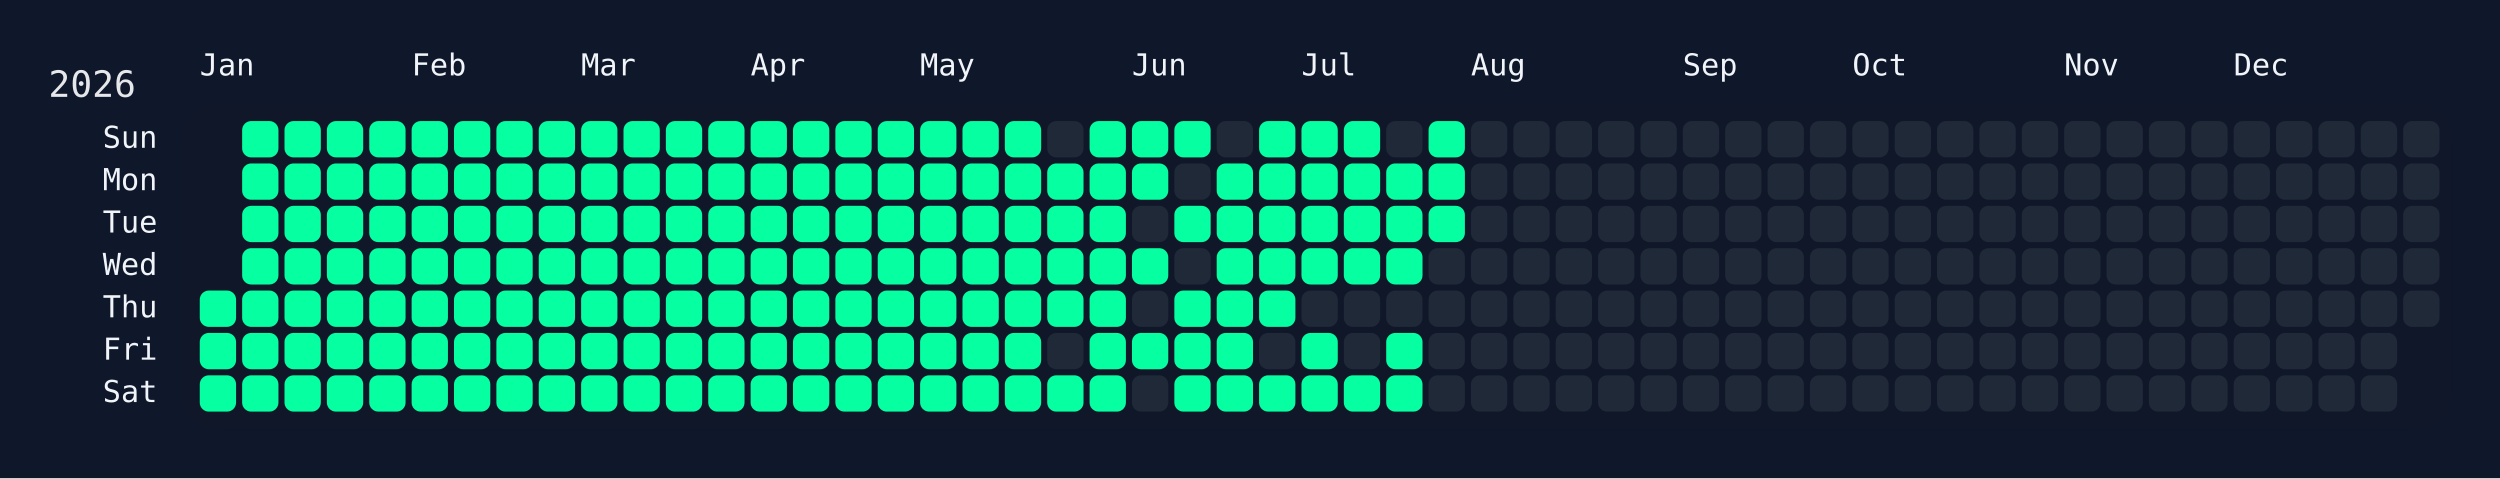
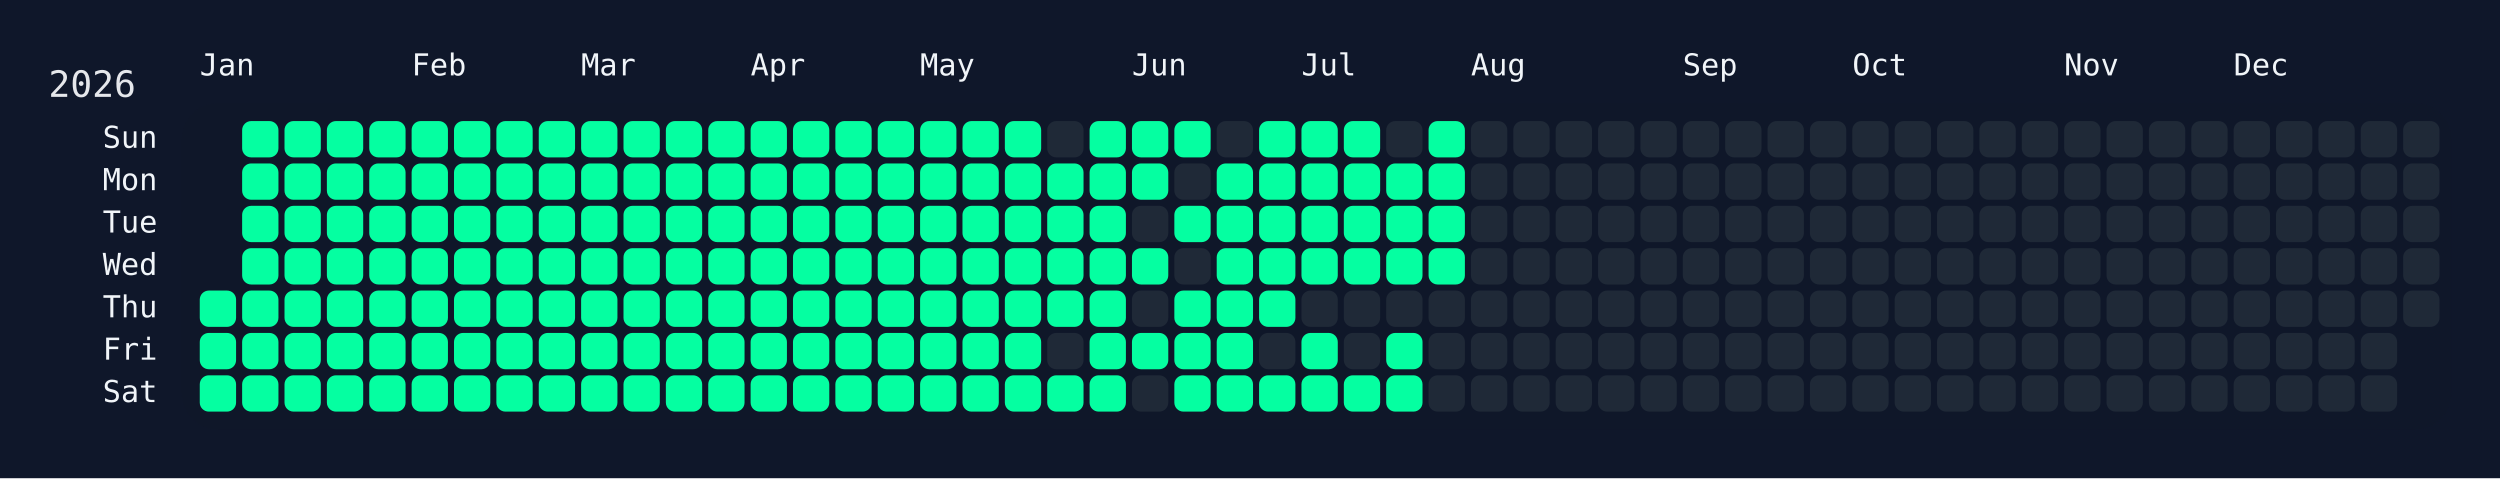
<svg xmlns="http://www.w3.org/2000/svg" width="826" height="158" viewBox="0 0 826 158">
  <rect width="826" height="158" fill="#0f172a" />
  <rect x="60" y="34" width="750" height="108" rx="12" ry="12" fill="rgba(15, 23, 42, 0.8)" />
  <text x="16" y="32" font-size="12" fill="#e5e7eb" font-family="JetBrains Mono, ui-monospace, SFMono-Regular, Menlo, Monaco, Consolas, monospace">2026</text>
  <text x="66" y="18" font-size="10" fill="#f1f5f9" font-family="JetBrains Mono, ui-monospace, SFMono-Regular, Menlo, Monaco, Consolas, monospace" dominant-baseline="hanging">Jan</text>
  <text x="136" y="18" font-size="10" fill="#f1f5f9" font-family="JetBrains Mono, ui-monospace, SFMono-Regular, Menlo, Monaco, Consolas, monospace" dominant-baseline="hanging">Feb</text>
  <text x="192" y="18" font-size="10" fill="#f1f5f9" font-family="JetBrains Mono, ui-monospace, SFMono-Regular, Menlo, Monaco, Consolas, monospace" dominant-baseline="hanging">Mar</text>
  <text x="248" y="18" font-size="10" fill="#f1f5f9" font-family="JetBrains Mono, ui-monospace, SFMono-Regular, Menlo, Monaco, Consolas, monospace" dominant-baseline="hanging">Apr</text>
  <text x="304" y="18" font-size="10" fill="#f1f5f9" font-family="JetBrains Mono, ui-monospace, SFMono-Regular, Menlo, Monaco, Consolas, monospace" dominant-baseline="hanging">May</text>
  <text x="374" y="18" font-size="10" fill="#f1f5f9" font-family="JetBrains Mono, ui-monospace, SFMono-Regular, Menlo, Monaco, Consolas, monospace" dominant-baseline="hanging">Jun</text>
  <text x="430" y="18" font-size="10" fill="#f1f5f9" font-family="JetBrains Mono, ui-monospace, SFMono-Regular, Menlo, Monaco, Consolas, monospace" dominant-baseline="hanging">Jul</text>
  <text x="486" y="18" font-size="10" fill="#f1f5f9" font-family="JetBrains Mono, ui-monospace, SFMono-Regular, Menlo, Monaco, Consolas, monospace" dominant-baseline="hanging">Aug</text>
  <text x="556" y="18" font-size="10" fill="#f1f5f9" font-family="JetBrains Mono, ui-monospace, SFMono-Regular, Menlo, Monaco, Consolas, monospace" dominant-baseline="hanging">Sep</text>
  <text x="612" y="18" font-size="10" fill="#f1f5f9" font-family="JetBrains Mono, ui-monospace, SFMono-Regular, Menlo, Monaco, Consolas, monospace" dominant-baseline="hanging">Oct</text>
  <text x="682" y="18" font-size="10" fill="#f1f5f9" font-family="JetBrains Mono, ui-monospace, SFMono-Regular, Menlo, Monaco, Consolas, monospace" dominant-baseline="hanging">Nov</text>
  <text x="738" y="18" font-size="10" fill="#f1f5f9" font-family="JetBrains Mono, ui-monospace, SFMono-Regular, Menlo, Monaco, Consolas, monospace" dominant-baseline="hanging">Dec</text>
  <text x="52" y="46.0" font-size="10" fill="#f1f5f9" font-family="JetBrains Mono, ui-monospace, SFMono-Regular, Menlo, Monaco, Consolas, monospace" text-anchor="end" dominant-baseline="middle">Sun</text>
  <text x="52" y="60.0" font-size="10" fill="#f1f5f9" font-family="JetBrains Mono, ui-monospace, SFMono-Regular, Menlo, Monaco, Consolas, monospace" text-anchor="end" dominant-baseline="middle">Mon</text>
  <text x="52" y="74.0" font-size="10" fill="#f1f5f9" font-family="JetBrains Mono, ui-monospace, SFMono-Regular, Menlo, Monaco, Consolas, monospace" text-anchor="end" dominant-baseline="middle">Tue</text>
  <text x="52" y="88.0" font-size="10" fill="#f1f5f9" font-family="JetBrains Mono, ui-monospace, SFMono-Regular, Menlo, Monaco, Consolas, monospace" text-anchor="end" dominant-baseline="middle">Wed</text>
  <text x="52" y="102.0" font-size="10" fill="#f1f5f9" font-family="JetBrains Mono, ui-monospace, SFMono-Regular, Menlo, Monaco, Consolas, monospace" text-anchor="end" dominant-baseline="middle">Thu</text>
  <text x="52" y="116.0" font-size="10" fill="#f1f5f9" font-family="JetBrains Mono, ui-monospace, SFMono-Regular, Menlo, Monaco, Consolas, monospace" text-anchor="end" dominant-baseline="middle">Fri</text>
  <text x="52" y="130.0" font-size="10" fill="#f1f5f9" font-family="JetBrains Mono, ui-monospace, SFMono-Regular, Menlo, Monaco, Consolas, monospace" text-anchor="end" dominant-baseline="middle">Sat</text>
  <g transform="translate(66,40)">
    <rect x="0" y="56" width="12" height="12" rx="3" ry="3" fill="#05ffa1" data-date="2026-01-01" />
    <rect x="0" y="70" width="12" height="12" rx="3" ry="3" fill="#05ffa1" data-date="2026-01-02" />
    <rect x="0" y="84" width="12" height="12" rx="3" ry="3" fill="#05ffa1" data-date="2026-01-03" />
    <rect x="14" y="0" width="12" height="12" rx="3" ry="3" fill="#05ffa1" data-date="2026-01-04" />
    <rect x="14" y="14" width="12" height="12" rx="3" ry="3" fill="#05ffa1" data-date="2026-01-05" />
    <rect x="14" y="28" width="12" height="12" rx="3" ry="3" fill="#05ffa1" data-date="2026-01-06" />
    <rect x="14" y="42" width="12" height="12" rx="3" ry="3" fill="#05ffa1" data-date="2026-01-07" />
    <rect x="14" y="56" width="12" height="12" rx="3" ry="3" fill="#05ffa1" data-date="2026-01-08" />
    <rect x="14" y="70" width="12" height="12" rx="3" ry="3" fill="#05ffa1" data-date="2026-01-09" />
    <rect x="14" y="84" width="12" height="12" rx="3" ry="3" fill="#05ffa1" data-date="2026-01-10" />
    <rect x="28" y="0" width="12" height="12" rx="3" ry="3" fill="#05ffa1" data-date="2026-01-11" />
    <rect x="28" y="14" width="12" height="12" rx="3" ry="3" fill="#05ffa1" data-date="2026-01-12" />
    <rect x="28" y="28" width="12" height="12" rx="3" ry="3" fill="#05ffa1" data-date="2026-01-13" />
    <rect x="28" y="42" width="12" height="12" rx="3" ry="3" fill="#05ffa1" data-date="2026-01-14" />
    <rect x="28" y="56" width="12" height="12" rx="3" ry="3" fill="#05ffa1" data-date="2026-01-15" />
    <rect x="28" y="70" width="12" height="12" rx="3" ry="3" fill="#05ffa1" data-date="2026-01-16" />
    <rect x="28" y="84" width="12" height="12" rx="3" ry="3" fill="#05ffa1" data-date="2026-01-17" />
    <rect x="42" y="0" width="12" height="12" rx="3" ry="3" fill="#05ffa1" data-date="2026-01-18" />
    <rect x="42" y="14" width="12" height="12" rx="3" ry="3" fill="#05ffa1" data-date="2026-01-19" />
    <rect x="42" y="28" width="12" height="12" rx="3" ry="3" fill="#05ffa1" data-date="2026-01-20" />
    <rect x="42" y="42" width="12" height="12" rx="3" ry="3" fill="#05ffa1" data-date="2026-01-21" />
    <rect x="42" y="56" width="12" height="12" rx="3" ry="3" fill="#05ffa1" data-date="2026-01-22" />
    <rect x="42" y="70" width="12" height="12" rx="3" ry="3" fill="#05ffa1" data-date="2026-01-23" />
    <rect x="42" y="84" width="12" height="12" rx="3" ry="3" fill="#05ffa1" data-date="2026-01-24" />
    <rect x="56" y="0" width="12" height="12" rx="3" ry="3" fill="#05ffa1" data-date="2026-01-25" />
    <rect x="56" y="14" width="12" height="12" rx="3" ry="3" fill="#05ffa1" data-date="2026-01-26" />
    <rect x="56" y="28" width="12" height="12" rx="3" ry="3" fill="#05ffa1" data-date="2026-01-27" />
    <rect x="56" y="42" width="12" height="12" rx="3" ry="3" fill="#05ffa1" data-date="2026-01-28" />
    <rect x="56" y="56" width="12" height="12" rx="3" ry="3" fill="#05ffa1" data-date="2026-01-29" />
    <rect x="56" y="70" width="12" height="12" rx="3" ry="3" fill="#05ffa1" data-date="2026-01-30" />
    <rect x="56" y="84" width="12" height="12" rx="3" ry="3" fill="#05ffa1" data-date="2026-01-31" />
    <rect x="70" y="0" width="12" height="12" rx="3" ry="3" fill="#05ffa1" data-date="2026-02-01" />
    <rect x="70" y="14" width="12" height="12" rx="3" ry="3" fill="#05ffa1" data-date="2026-02-02" />
    <rect x="70" y="28" width="12" height="12" rx="3" ry="3" fill="#05ffa1" data-date="2026-02-03" />
    <rect x="70" y="42" width="12" height="12" rx="3" ry="3" fill="#05ffa1" data-date="2026-02-04" />
    <rect x="70" y="56" width="12" height="12" rx="3" ry="3" fill="#05ffa1" data-date="2026-02-05" />
    <rect x="70" y="70" width="12" height="12" rx="3" ry="3" fill="#05ffa1" data-date="2026-02-06" />
    <rect x="70" y="84" width="12" height="12" rx="3" ry="3" fill="#05ffa1" data-date="2026-02-07" />
    <rect x="84" y="0" width="12" height="12" rx="3" ry="3" fill="#05ffa1" data-date="2026-02-08" />
    <rect x="84" y="14" width="12" height="12" rx="3" ry="3" fill="#05ffa1" data-date="2026-02-09" />
    <rect x="84" y="28" width="12" height="12" rx="3" ry="3" fill="#05ffa1" data-date="2026-02-10" />
    <rect x="84" y="42" width="12" height="12" rx="3" ry="3" fill="#05ffa1" data-date="2026-02-11" />
    <rect x="84" y="56" width="12" height="12" rx="3" ry="3" fill="#05ffa1" data-date="2026-02-12" />
    <rect x="84" y="70" width="12" height="12" rx="3" ry="3" fill="#05ffa1" data-date="2026-02-13" />
    <rect x="84" y="84" width="12" height="12" rx="3" ry="3" fill="#05ffa1" data-date="2026-02-14" />
    <rect x="98" y="0" width="12" height="12" rx="3" ry="3" fill="#05ffa1" data-date="2026-02-15" />
    <rect x="98" y="14" width="12" height="12" rx="3" ry="3" fill="#05ffa1" data-date="2026-02-16" />
    <rect x="98" y="28" width="12" height="12" rx="3" ry="3" fill="#05ffa1" data-date="2026-02-17" />
    <rect x="98" y="42" width="12" height="12" rx="3" ry="3" fill="#05ffa1" data-date="2026-02-18" />
    <rect x="98" y="56" width="12" height="12" rx="3" ry="3" fill="#05ffa1" data-date="2026-02-19" />
    <rect x="98" y="70" width="12" height="12" rx="3" ry="3" fill="#05ffa1" data-date="2026-02-20" />
    <rect x="98" y="84" width="12" height="12" rx="3" ry="3" fill="#05ffa1" data-date="2026-02-21" />
    <rect x="112" y="0" width="12" height="12" rx="3" ry="3" fill="#05ffa1" data-date="2026-02-22" />
    <rect x="112" y="14" width="12" height="12" rx="3" ry="3" fill="#05ffa1" data-date="2026-02-23" />
    <rect x="112" y="28" width="12" height="12" rx="3" ry="3" fill="#05ffa1" data-date="2026-02-24" />
    <rect x="112" y="42" width="12" height="12" rx="3" ry="3" fill="#05ffa1" data-date="2026-02-25" />
    <rect x="112" y="56" width="12" height="12" rx="3" ry="3" fill="#05ffa1" data-date="2026-02-26" />
    <rect x="112" y="70" width="12" height="12" rx="3" ry="3" fill="#05ffa1" data-date="2026-02-27" />
    <rect x="112" y="84" width="12" height="12" rx="3" ry="3" fill="#05ffa1" data-date="2026-02-28" />
    <rect x="126" y="0" width="12" height="12" rx="3" ry="3" fill="#05ffa1" data-date="2026-03-01" />
    <rect x="126" y="14" width="12" height="12" rx="3" ry="3" fill="#05ffa1" data-date="2026-03-02" />
    <rect x="126" y="28" width="12" height="12" rx="3" ry="3" fill="#05ffa1" data-date="2026-03-03" />
    <rect x="126" y="42" width="12" height="12" rx="3" ry="3" fill="#05ffa1" data-date="2026-03-04" />
    <rect x="126" y="56" width="12" height="12" rx="3" ry="3" fill="#05ffa1" data-date="2026-03-05" />
    <rect x="126" y="70" width="12" height="12" rx="3" ry="3" fill="#05ffa1" data-date="2026-03-06" />
    <rect x="126" y="84" width="12" height="12" rx="3" ry="3" fill="#05ffa1" data-date="2026-03-07" />
    <rect x="140" y="0" width="12" height="12" rx="3" ry="3" fill="#05ffa1" data-date="2026-03-08" />
    <rect x="140" y="14" width="12" height="12" rx="3" ry="3" fill="#05ffa1" data-date="2026-03-09" />
    <rect x="140" y="28" width="12" height="12" rx="3" ry="3" fill="#05ffa1" data-date="2026-03-10" />
    <rect x="140" y="42" width="12" height="12" rx="3" ry="3" fill="#05ffa1" data-date="2026-03-11" />
    <rect x="140" y="56" width="12" height="12" rx="3" ry="3" fill="#05ffa1" data-date="2026-03-12" />
    <rect x="140" y="70" width="12" height="12" rx="3" ry="3" fill="#05ffa1" data-date="2026-03-13" />
    <rect x="140" y="84" width="12" height="12" rx="3" ry="3" fill="#05ffa1" data-date="2026-03-14" />
    <rect x="154" y="0" width="12" height="12" rx="3" ry="3" fill="#05ffa1" data-date="2026-03-15" />
    <rect x="154" y="14" width="12" height="12" rx="3" ry="3" fill="#05ffa1" data-date="2026-03-16" />
    <rect x="154" y="28" width="12" height="12" rx="3" ry="3" fill="#05ffa1" data-date="2026-03-17" />
    <rect x="154" y="42" width="12" height="12" rx="3" ry="3" fill="#05ffa1" data-date="2026-03-18" />
    <rect x="154" y="56" width="12" height="12" rx="3" ry="3" fill="#05ffa1" data-date="2026-03-19" />
    <rect x="154" y="70" width="12" height="12" rx="3" ry="3" fill="#05ffa1" data-date="2026-03-20" />
    <rect x="154" y="84" width="12" height="12" rx="3" ry="3" fill="#05ffa1" data-date="2026-03-21" />
    <rect x="168" y="0" width="12" height="12" rx="3" ry="3" fill="#05ffa1" data-date="2026-03-22" />
    <rect x="168" y="14" width="12" height="12" rx="3" ry="3" fill="#05ffa1" data-date="2026-03-23" />
    <rect x="168" y="28" width="12" height="12" rx="3" ry="3" fill="#05ffa1" data-date="2026-03-24" />
    <rect x="168" y="42" width="12" height="12" rx="3" ry="3" fill="#05ffa1" data-date="2026-03-25" />
    <rect x="168" y="56" width="12" height="12" rx="3" ry="3" fill="#05ffa1" data-date="2026-03-26" />
    <rect x="168" y="70" width="12" height="12" rx="3" ry="3" fill="#05ffa1" data-date="2026-03-27" />
    <rect x="168" y="84" width="12" height="12" rx="3" ry="3" fill="#05ffa1" data-date="2026-03-28" />
    <rect x="182" y="0" width="12" height="12" rx="3" ry="3" fill="#05ffa1" data-date="2026-03-29" />
    <rect x="182" y="14" width="12" height="12" rx="3" ry="3" fill="#05ffa1" data-date="2026-03-30" />
    <rect x="182" y="28" width="12" height="12" rx="3" ry="3" fill="#05ffa1" data-date="2026-03-31" />
    <rect x="182" y="42" width="12" height="12" rx="3" ry="3" fill="#05ffa1" data-date="2026-04-01" />
    <rect x="182" y="56" width="12" height="12" rx="3" ry="3" fill="#05ffa1" data-date="2026-04-02" />
    <rect x="182" y="70" width="12" height="12" rx="3" ry="3" fill="#05ffa1" data-date="2026-04-03" />
    <rect x="182" y="84" width="12" height="12" rx="3" ry="3" fill="#05ffa1" data-date="2026-04-04" />
    <rect x="196" y="0" width="12" height="12" rx="3" ry="3" fill="#05ffa1" data-date="2026-04-05" />
    <rect x="196" y="14" width="12" height="12" rx="3" ry="3" fill="#05ffa1" data-date="2026-04-06" />
    <rect x="196" y="28" width="12" height="12" rx="3" ry="3" fill="#05ffa1" data-date="2026-04-07" />
    <rect x="196" y="42" width="12" height="12" rx="3" ry="3" fill="#05ffa1" data-date="2026-04-08" />
    <rect x="196" y="56" width="12" height="12" rx="3" ry="3" fill="#05ffa1" data-date="2026-04-09" />
    <rect x="196" y="70" width="12" height="12" rx="3" ry="3" fill="#05ffa1" data-date="2026-04-10" />
    <rect x="196" y="84" width="12" height="12" rx="3" ry="3" fill="#05ffa1" data-date="2026-04-11" />
    <rect x="210" y="0" width="12" height="12" rx="3" ry="3" fill="#05ffa1" data-date="2026-04-12" />
    <rect x="210" y="14" width="12" height="12" rx="3" ry="3" fill="#05ffa1" data-date="2026-04-13" />
    <rect x="210" y="28" width="12" height="12" rx="3" ry="3" fill="#05ffa1" data-date="2026-04-14" />
    <rect x="210" y="42" width="12" height="12" rx="3" ry="3" fill="#05ffa1" data-date="2026-04-15" />
    <rect x="210" y="56" width="12" height="12" rx="3" ry="3" fill="#05ffa1" data-date="2026-04-16" />
    <rect x="210" y="70" width="12" height="12" rx="3" ry="3" fill="#05ffa1" data-date="2026-04-17" />
    <rect x="210" y="84" width="12" height="12" rx="3" ry="3" fill="#05ffa1" data-date="2026-04-18" />
    <rect x="224" y="0" width="12" height="12" rx="3" ry="3" fill="#05ffa1" data-date="2026-04-19" />
    <rect x="224" y="14" width="12" height="12" rx="3" ry="3" fill="#05ffa1" data-date="2026-04-20" />
    <rect x="224" y="28" width="12" height="12" rx="3" ry="3" fill="#05ffa1" data-date="2026-04-21" />
    <rect x="224" y="42" width="12" height="12" rx="3" ry="3" fill="#05ffa1" data-date="2026-04-22" />
    <rect x="224" y="56" width="12" height="12" rx="3" ry="3" fill="#05ffa1" data-date="2026-04-23" />
    <rect x="224" y="70" width="12" height="12" rx="3" ry="3" fill="#05ffa1" data-date="2026-04-24" />
    <rect x="224" y="84" width="12" height="12" rx="3" ry="3" fill="#05ffa1" data-date="2026-04-25" />
    <rect x="238" y="0" width="12" height="12" rx="3" ry="3" fill="#05ffa1" data-date="2026-04-26" />
    <rect x="238" y="14" width="12" height="12" rx="3" ry="3" fill="#05ffa1" data-date="2026-04-27" />
    <rect x="238" y="28" width="12" height="12" rx="3" ry="3" fill="#05ffa1" data-date="2026-04-28" />
    <rect x="238" y="42" width="12" height="12" rx="3" ry="3" fill="#05ffa1" data-date="2026-04-29" />
    <rect x="238" y="56" width="12" height="12" rx="3" ry="3" fill="#05ffa1" data-date="2026-04-30" />
    <rect x="238" y="70" width="12" height="12" rx="3" ry="3" fill="#05ffa1" data-date="2026-05-01" />
    <rect x="238" y="84" width="12" height="12" rx="3" ry="3" fill="#05ffa1" data-date="2026-05-02" />
    <rect x="252" y="0" width="12" height="12" rx="3" ry="3" fill="#05ffa1" data-date="2026-05-03" />
    <rect x="252" y="14" width="12" height="12" rx="3" ry="3" fill="#05ffa1" data-date="2026-05-04" />
    <rect x="252" y="28" width="12" height="12" rx="3" ry="3" fill="#05ffa1" data-date="2026-05-05" />
    <rect x="252" y="42" width="12" height="12" rx="3" ry="3" fill="#05ffa1" data-date="2026-05-06" />
    <rect x="252" y="56" width="12" height="12" rx="3" ry="3" fill="#05ffa1" data-date="2026-05-07" />
    <rect x="252" y="70" width="12" height="12" rx="3" ry="3" fill="#05ffa1" data-date="2026-05-08" />
    <rect x="252" y="84" width="12" height="12" rx="3" ry="3" fill="#05ffa1" data-date="2026-05-09" />
    <rect x="266" y="0" width="12" height="12" rx="3" ry="3" fill="#05ffa1" data-date="2026-05-10" />
    <rect x="266" y="14" width="12" height="12" rx="3" ry="3" fill="#05ffa1" data-date="2026-05-11" />
    <rect x="266" y="28" width="12" height="12" rx="3" ry="3" fill="#05ffa1" data-date="2026-05-12" />
    <rect x="266" y="42" width="12" height="12" rx="3" ry="3" fill="#05ffa1" data-date="2026-05-13" />
    <rect x="266" y="56" width="12" height="12" rx="3" ry="3" fill="#05ffa1" data-date="2026-05-14" />
    <rect x="266" y="70" width="12" height="12" rx="3" ry="3" fill="#05ffa1" data-date="2026-05-15" />
    <rect x="266" y="84" width="12" height="12" rx="3" ry="3" fill="#05ffa1" data-date="2026-05-16" />
    <rect x="280" y="0" width="12" height="12" rx="3" ry="3" fill="#1f2937" data-date="2026-05-17" />
    <rect x="280" y="14" width="12" height="12" rx="3" ry="3" fill="#05ffa1" data-date="2026-05-18" />
    <rect x="280" y="28" width="12" height="12" rx="3" ry="3" fill="#05ffa1" data-date="2026-05-19" />
    <rect x="280" y="42" width="12" height="12" rx="3" ry="3" fill="#05ffa1" data-date="2026-05-20" />
    <rect x="280" y="56" width="12" height="12" rx="3" ry="3" fill="#05ffa1" data-date="2026-05-21" />
    <rect x="280" y="70" width="12" height="12" rx="3" ry="3" fill="#1f2937" data-date="2026-05-22" />
    <rect x="280" y="84" width="12" height="12" rx="3" ry="3" fill="#05ffa1" data-date="2026-05-23" />
    <rect x="294" y="0" width="12" height="12" rx="3" ry="3" fill="#05ffa1" data-date="2026-05-24" />
    <rect x="294" y="14" width="12" height="12" rx="3" ry="3" fill="#05ffa1" data-date="2026-05-25" />
    <rect x="294" y="28" width="12" height="12" rx="3" ry="3" fill="#05ffa1" data-date="2026-05-26" />
    <rect x="294" y="42" width="12" height="12" rx="3" ry="3" fill="#05ffa1" data-date="2026-05-27" />
    <rect x="294" y="56" width="12" height="12" rx="3" ry="3" fill="#05ffa1" data-date="2026-05-28" />
    <rect x="294" y="70" width="12" height="12" rx="3" ry="3" fill="#05ffa1" data-date="2026-05-29" />
    <rect x="294" y="84" width="12" height="12" rx="3" ry="3" fill="#05ffa1" data-date="2026-05-30" />
    <rect x="308" y="0" width="12" height="12" rx="3" ry="3" fill="#05ffa1" data-date="2026-05-31" />
    <rect x="308" y="14" width="12" height="12" rx="3" ry="3" fill="#05ffa1" data-date="2026-06-01" />
    <rect x="308" y="28" width="12" height="12" rx="3" ry="3" fill="#1f2937" data-date="2026-06-02" />
    <rect x="308" y="42" width="12" height="12" rx="3" ry="3" fill="#05ffa1" data-date="2026-06-03" />
    <rect x="308" y="56" width="12" height="12" rx="3" ry="3" fill="#1f2937" data-date="2026-06-04" />
    <rect x="308" y="70" width="12" height="12" rx="3" ry="3" fill="#05ffa1" data-date="2026-06-05" />
    <rect x="308" y="84" width="12" height="12" rx="3" ry="3" fill="#1f2937" data-date="2026-06-06" />
    <rect x="322" y="0" width="12" height="12" rx="3" ry="3" fill="#05ffa1" data-date="2026-06-07" />
    <rect x="322" y="14" width="12" height="12" rx="3" ry="3" fill="#1f2937" data-date="2026-06-08" />
    <rect x="322" y="28" width="12" height="12" rx="3" ry="3" fill="#05ffa1" data-date="2026-06-09" />
    <rect x="322" y="42" width="12" height="12" rx="3" ry="3" fill="#1f2937" data-date="2026-06-10" />
    <rect x="322" y="56" width="12" height="12" rx="3" ry="3" fill="#05ffa1" data-date="2026-06-11" />
    <rect x="322" y="70" width="12" height="12" rx="3" ry="3" fill="#05ffa1" data-date="2026-06-12" />
    <rect x="322" y="84" width="12" height="12" rx="3" ry="3" fill="#05ffa1" data-date="2026-06-13" />
    <rect x="336" y="0" width="12" height="12" rx="3" ry="3" fill="#1f2937" data-date="2026-06-14" />
    <rect x="336" y="14" width="12" height="12" rx="3" ry="3" fill="#05ffa1" data-date="2026-06-15" />
    <rect x="336" y="28" width="12" height="12" rx="3" ry="3" fill="#05ffa1" data-date="2026-06-16" />
    <rect x="336" y="42" width="12" height="12" rx="3" ry="3" fill="#05ffa1" data-date="2026-06-17" />
    <rect x="336" y="56" width="12" height="12" rx="3" ry="3" fill="#05ffa1" data-date="2026-06-18" />
    <rect x="336" y="70" width="12" height="12" rx="3" ry="3" fill="#05ffa1" data-date="2026-06-19" />
    <rect x="336" y="84" width="12" height="12" rx="3" ry="3" fill="#05ffa1" data-date="2026-06-20" />
    <rect x="350" y="0" width="12" height="12" rx="3" ry="3" fill="#05ffa1" data-date="2026-06-21" />
    <rect x="350" y="14" width="12" height="12" rx="3" ry="3" fill="#05ffa1" data-date="2026-06-22" />
    <rect x="350" y="28" width="12" height="12" rx="3" ry="3" fill="#05ffa1" data-date="2026-06-23" />
    <rect x="350" y="42" width="12" height="12" rx="3" ry="3" fill="#05ffa1" data-date="2026-06-24" />
    <rect x="350" y="56" width="12" height="12" rx="3" ry="3" fill="#05ffa1" data-date="2026-06-25" />
    <rect x="350" y="70" width="12" height="12" rx="3" ry="3" fill="#1f2937" data-date="2026-06-26" />
    <rect x="350" y="84" width="12" height="12" rx="3" ry="3" fill="#05ffa1" data-date="2026-06-27" />
    <rect x="364" y="0" width="12" height="12" rx="3" ry="3" fill="#05ffa1" data-date="2026-06-28" />
    <rect x="364" y="14" width="12" height="12" rx="3" ry="3" fill="#05ffa1" data-date="2026-06-29" />
    <rect x="364" y="28" width="12" height="12" rx="3" ry="3" fill="#05ffa1" data-date="2026-06-30" />
    <rect x="364" y="42" width="12" height="12" rx="3" ry="3" fill="#05ffa1" data-date="2026-07-01" />
    <rect x="364" y="56" width="12" height="12" rx="3" ry="3" fill="#1f2937" data-date="2026-07-02" />
    <rect x="364" y="70" width="12" height="12" rx="3" ry="3" fill="#05ffa1" data-date="2026-07-03" />
    <rect x="364" y="84" width="12" height="12" rx="3" ry="3" fill="#05ffa1" data-date="2026-07-04" />
    <rect x="378" y="0" width="12" height="12" rx="3" ry="3" fill="#05ffa1" data-date="2026-07-05" />
    <rect x="378" y="14" width="12" height="12" rx="3" ry="3" fill="#05ffa1" data-date="2026-07-06" />
    <rect x="378" y="28" width="12" height="12" rx="3" ry="3" fill="#05ffa1" data-date="2026-07-07" />
    <rect x="378" y="42" width="12" height="12" rx="3" ry="3" fill="#05ffa1" data-date="2026-07-08" />
    <rect x="378" y="56" width="12" height="12" rx="3" ry="3" fill="#1f2937" data-date="2026-07-09" />
    <rect x="378" y="70" width="12" height="12" rx="3" ry="3" fill="#1f2937" data-date="2026-07-10" />
    <rect x="378" y="84" width="12" height="12" rx="3" ry="3" fill="#05ffa1" data-date="2026-07-11" />
    <rect x="392" y="0" width="12" height="12" rx="3" ry="3" fill="#1f2937" data-date="2026-07-12" />
    <rect x="392" y="14" width="12" height="12" rx="3" ry="3" fill="#05ffa1" data-date="2026-07-13" />
    <rect x="392" y="28" width="12" height="12" rx="3" ry="3" fill="#05ffa1" data-date="2026-07-14" />
    <rect x="392" y="42" width="12" height="12" rx="3" ry="3" fill="#05ffa1" data-date="2026-07-15" />
    <rect x="392" y="56" width="12" height="12" rx="3" ry="3" fill="#1f2937" data-date="2026-07-16" />
    <rect x="392" y="70" width="12" height="12" rx="3" ry="3" fill="#05ffa1" data-date="2026-07-17" />
    <rect x="392" y="84" width="12" height="12" rx="3" ry="3" fill="#05ffa1" data-date="2026-07-18" />
    <rect x="406" y="0" width="12" height="12" rx="3" ry="3" fill="#05ffa1" data-date="2026-07-19" />
    <rect x="406" y="14" width="12" height="12" rx="3" ry="3" fill="#05ffa1" data-date="2026-07-20" />
    <rect x="406" y="28" width="12" height="12" rx="3" ry="3" fill="#05ffa1" data-date="2026-07-21" />
-     <rect x="406" y="42" width="12" height="12" rx="3" ry="3" fill="#1f2937" data-date="2026-07-22" />
+     <rect x="406" y="42" width="12" height="12" rx="3" ry="3" fill="#05ffa1" data-date="2026-07-22" />
    <rect x="406" y="56" width="12" height="12" rx="3" ry="3" fill="#1f2937" data-date="2026-07-23" />
    <rect x="406" y="70" width="12" height="12" rx="3" ry="3" fill="#1f2937" data-date="2026-07-24" />
    <rect x="406" y="84" width="12" height="12" rx="3" ry="3" fill="#1f2937" data-date="2026-07-25" />
    <rect x="420" y="0" width="12" height="12" rx="3" ry="3" fill="#1f2937" data-date="2026-07-26" />
    <rect x="420" y="14" width="12" height="12" rx="3" ry="3" fill="#1f2937" data-date="2026-07-27" />
    <rect x="420" y="28" width="12" height="12" rx="3" ry="3" fill="#1f2937" data-date="2026-07-28" />
    <rect x="420" y="42" width="12" height="12" rx="3" ry="3" fill="#1f2937" data-date="2026-07-29" />
    <rect x="420" y="56" width="12" height="12" rx="3" ry="3" fill="#1f2937" data-date="2026-07-30" />
    <rect x="420" y="70" width="12" height="12" rx="3" ry="3" fill="#1f2937" data-date="2026-07-31" />
    <rect x="420" y="84" width="12" height="12" rx="3" ry="3" fill="#1f2937" data-date="2026-08-01" />
    <rect x="434" y="0" width="12" height="12" rx="3" ry="3" fill="#1f2937" data-date="2026-08-02" />
    <rect x="434" y="14" width="12" height="12" rx="3" ry="3" fill="#1f2937" data-date="2026-08-03" />
    <rect x="434" y="28" width="12" height="12" rx="3" ry="3" fill="#1f2937" data-date="2026-08-04" />
    <rect x="434" y="42" width="12" height="12" rx="3" ry="3" fill="#1f2937" data-date="2026-08-05" />
    <rect x="434" y="56" width="12" height="12" rx="3" ry="3" fill="#1f2937" data-date="2026-08-06" />
    <rect x="434" y="70" width="12" height="12" rx="3" ry="3" fill="#1f2937" data-date="2026-08-07" />
    <rect x="434" y="84" width="12" height="12" rx="3" ry="3" fill="#1f2937" data-date="2026-08-08" />
    <rect x="448" y="0" width="12" height="12" rx="3" ry="3" fill="#1f2937" data-date="2026-08-09" />
    <rect x="448" y="14" width="12" height="12" rx="3" ry="3" fill="#1f2937" data-date="2026-08-10" />
    <rect x="448" y="28" width="12" height="12" rx="3" ry="3" fill="#1f2937" data-date="2026-08-11" />
    <rect x="448" y="42" width="12" height="12" rx="3" ry="3" fill="#1f2937" data-date="2026-08-12" />
    <rect x="448" y="56" width="12" height="12" rx="3" ry="3" fill="#1f2937" data-date="2026-08-13" />
    <rect x="448" y="70" width="12" height="12" rx="3" ry="3" fill="#1f2937" data-date="2026-08-14" />
    <rect x="448" y="84" width="12" height="12" rx="3" ry="3" fill="#1f2937" data-date="2026-08-15" />
    <rect x="462" y="0" width="12" height="12" rx="3" ry="3" fill="#1f2937" data-date="2026-08-16" />
    <rect x="462" y="14" width="12" height="12" rx="3" ry="3" fill="#1f2937" data-date="2026-08-17" />
    <rect x="462" y="28" width="12" height="12" rx="3" ry="3" fill="#1f2937" data-date="2026-08-18" />
    <rect x="462" y="42" width="12" height="12" rx="3" ry="3" fill="#1f2937" data-date="2026-08-19" />
    <rect x="462" y="56" width="12" height="12" rx="3" ry="3" fill="#1f2937" data-date="2026-08-20" />
    <rect x="462" y="70" width="12" height="12" rx="3" ry="3" fill="#1f2937" data-date="2026-08-21" />
    <rect x="462" y="84" width="12" height="12" rx="3" ry="3" fill="#1f2937" data-date="2026-08-22" />
    <rect x="476" y="0" width="12" height="12" rx="3" ry="3" fill="#1f2937" data-date="2026-08-23" />
    <rect x="476" y="14" width="12" height="12" rx="3" ry="3" fill="#1f2937" data-date="2026-08-24" />
    <rect x="476" y="28" width="12" height="12" rx="3" ry="3" fill="#1f2937" data-date="2026-08-25" />
    <rect x="476" y="42" width="12" height="12" rx="3" ry="3" fill="#1f2937" data-date="2026-08-26" />
    <rect x="476" y="56" width="12" height="12" rx="3" ry="3" fill="#1f2937" data-date="2026-08-27" />
    <rect x="476" y="70" width="12" height="12" rx="3" ry="3" fill="#1f2937" data-date="2026-08-28" />
    <rect x="476" y="84" width="12" height="12" rx="3" ry="3" fill="#1f2937" data-date="2026-08-29" />
    <rect x="490" y="0" width="12" height="12" rx="3" ry="3" fill="#1f2937" data-date="2026-08-30" />
    <rect x="490" y="14" width="12" height="12" rx="3" ry="3" fill="#1f2937" data-date="2026-08-31" />
    <rect x="490" y="28" width="12" height="12" rx="3" ry="3" fill="#1f2937" data-date="2026-09-01" />
    <rect x="490" y="42" width="12" height="12" rx="3" ry="3" fill="#1f2937" data-date="2026-09-02" />
    <rect x="490" y="56" width="12" height="12" rx="3" ry="3" fill="#1f2937" data-date="2026-09-03" />
    <rect x="490" y="70" width="12" height="12" rx="3" ry="3" fill="#1f2937" data-date="2026-09-04" />
    <rect x="490" y="84" width="12" height="12" rx="3" ry="3" fill="#1f2937" data-date="2026-09-05" />
    <rect x="504" y="0" width="12" height="12" rx="3" ry="3" fill="#1f2937" data-date="2026-09-06" />
    <rect x="504" y="14" width="12" height="12" rx="3" ry="3" fill="#1f2937" data-date="2026-09-07" />
    <rect x="504" y="28" width="12" height="12" rx="3" ry="3" fill="#1f2937" data-date="2026-09-08" />
    <rect x="504" y="42" width="12" height="12" rx="3" ry="3" fill="#1f2937" data-date="2026-09-09" />
    <rect x="504" y="56" width="12" height="12" rx="3" ry="3" fill="#1f2937" data-date="2026-09-10" />
    <rect x="504" y="70" width="12" height="12" rx="3" ry="3" fill="#1f2937" data-date="2026-09-11" />
    <rect x="504" y="84" width="12" height="12" rx="3" ry="3" fill="#1f2937" data-date="2026-09-12" />
    <rect x="518" y="0" width="12" height="12" rx="3" ry="3" fill="#1f2937" data-date="2026-09-13" />
    <rect x="518" y="14" width="12" height="12" rx="3" ry="3" fill="#1f2937" data-date="2026-09-14" />
    <rect x="518" y="28" width="12" height="12" rx="3" ry="3" fill="#1f2937" data-date="2026-09-15" />
    <rect x="518" y="42" width="12" height="12" rx="3" ry="3" fill="#1f2937" data-date="2026-09-16" />
    <rect x="518" y="56" width="12" height="12" rx="3" ry="3" fill="#1f2937" data-date="2026-09-17" />
    <rect x="518" y="70" width="12" height="12" rx="3" ry="3" fill="#1f2937" data-date="2026-09-18" />
    <rect x="518" y="84" width="12" height="12" rx="3" ry="3" fill="#1f2937" data-date="2026-09-19" />
    <rect x="532" y="0" width="12" height="12" rx="3" ry="3" fill="#1f2937" data-date="2026-09-20" />
    <rect x="532" y="14" width="12" height="12" rx="3" ry="3" fill="#1f2937" data-date="2026-09-21" />
    <rect x="532" y="28" width="12" height="12" rx="3" ry="3" fill="#1f2937" data-date="2026-09-22" />
    <rect x="532" y="42" width="12" height="12" rx="3" ry="3" fill="#1f2937" data-date="2026-09-23" />
    <rect x="532" y="56" width="12" height="12" rx="3" ry="3" fill="#1f2937" data-date="2026-09-24" />
    <rect x="532" y="70" width="12" height="12" rx="3" ry="3" fill="#1f2937" data-date="2026-09-25" />
    <rect x="532" y="84" width="12" height="12" rx="3" ry="3" fill="#1f2937" data-date="2026-09-26" />
    <rect x="546" y="0" width="12" height="12" rx="3" ry="3" fill="#1f2937" data-date="2026-09-27" />
    <rect x="546" y="14" width="12" height="12" rx="3" ry="3" fill="#1f2937" data-date="2026-09-28" />
    <rect x="546" y="28" width="12" height="12" rx="3" ry="3" fill="#1f2937" data-date="2026-09-29" />
    <rect x="546" y="42" width="12" height="12" rx="3" ry="3" fill="#1f2937" data-date="2026-09-30" />
    <rect x="546" y="56" width="12" height="12" rx="3" ry="3" fill="#1f2937" data-date="2026-10-01" />
    <rect x="546" y="70" width="12" height="12" rx="3" ry="3" fill="#1f2937" data-date="2026-10-02" />
    <rect x="546" y="84" width="12" height="12" rx="3" ry="3" fill="#1f2937" data-date="2026-10-03" />
    <rect x="560" y="0" width="12" height="12" rx="3" ry="3" fill="#1f2937" data-date="2026-10-04" />
    <rect x="560" y="14" width="12" height="12" rx="3" ry="3" fill="#1f2937" data-date="2026-10-05" />
    <rect x="560" y="28" width="12" height="12" rx="3" ry="3" fill="#1f2937" data-date="2026-10-06" />
    <rect x="560" y="42" width="12" height="12" rx="3" ry="3" fill="#1f2937" data-date="2026-10-07" />
    <rect x="560" y="56" width="12" height="12" rx="3" ry="3" fill="#1f2937" data-date="2026-10-08" />
    <rect x="560" y="70" width="12" height="12" rx="3" ry="3" fill="#1f2937" data-date="2026-10-09" />
    <rect x="560" y="84" width="12" height="12" rx="3" ry="3" fill="#1f2937" data-date="2026-10-10" />
    <rect x="574" y="0" width="12" height="12" rx="3" ry="3" fill="#1f2937" data-date="2026-10-11" />
    <rect x="574" y="14" width="12" height="12" rx="3" ry="3" fill="#1f2937" data-date="2026-10-12" />
    <rect x="574" y="28" width="12" height="12" rx="3" ry="3" fill="#1f2937" data-date="2026-10-13" />
    <rect x="574" y="42" width="12" height="12" rx="3" ry="3" fill="#1f2937" data-date="2026-10-14" />
    <rect x="574" y="56" width="12" height="12" rx="3" ry="3" fill="#1f2937" data-date="2026-10-15" />
    <rect x="574" y="70" width="12" height="12" rx="3" ry="3" fill="#1f2937" data-date="2026-10-16" />
    <rect x="574" y="84" width="12" height="12" rx="3" ry="3" fill="#1f2937" data-date="2026-10-17" />
    <rect x="588" y="0" width="12" height="12" rx="3" ry="3" fill="#1f2937" data-date="2026-10-18" />
    <rect x="588" y="14" width="12" height="12" rx="3" ry="3" fill="#1f2937" data-date="2026-10-19" />
    <rect x="588" y="28" width="12" height="12" rx="3" ry="3" fill="#1f2937" data-date="2026-10-20" />
    <rect x="588" y="42" width="12" height="12" rx="3" ry="3" fill="#1f2937" data-date="2026-10-21" />
    <rect x="588" y="56" width="12" height="12" rx="3" ry="3" fill="#1f2937" data-date="2026-10-22" />
    <rect x="588" y="70" width="12" height="12" rx="3" ry="3" fill="#1f2937" data-date="2026-10-23" />
    <rect x="588" y="84" width="12" height="12" rx="3" ry="3" fill="#1f2937" data-date="2026-10-24" />
    <rect x="602" y="0" width="12" height="12" rx="3" ry="3" fill="#1f2937" data-date="2026-10-25" />
    <rect x="602" y="14" width="12" height="12" rx="3" ry="3" fill="#1f2937" data-date="2026-10-26" />
    <rect x="602" y="28" width="12" height="12" rx="3" ry="3" fill="#1f2937" data-date="2026-10-27" />
    <rect x="602" y="42" width="12" height="12" rx="3" ry="3" fill="#1f2937" data-date="2026-10-28" />
    <rect x="602" y="56" width="12" height="12" rx="3" ry="3" fill="#1f2937" data-date="2026-10-29" />
    <rect x="602" y="70" width="12" height="12" rx="3" ry="3" fill="#1f2937" data-date="2026-10-30" />
    <rect x="602" y="84" width="12" height="12" rx="3" ry="3" fill="#1f2937" data-date="2026-10-31" />
    <rect x="616" y="0" width="12" height="12" rx="3" ry="3" fill="#1f2937" data-date="2026-11-01" />
    <rect x="616" y="14" width="12" height="12" rx="3" ry="3" fill="#1f2937" data-date="2026-11-02" />
    <rect x="616" y="28" width="12" height="12" rx="3" ry="3" fill="#1f2937" data-date="2026-11-03" />
    <rect x="616" y="42" width="12" height="12" rx="3" ry="3" fill="#1f2937" data-date="2026-11-04" />
    <rect x="616" y="56" width="12" height="12" rx="3" ry="3" fill="#1f2937" data-date="2026-11-05" />
    <rect x="616" y="70" width="12" height="12" rx="3" ry="3" fill="#1f2937" data-date="2026-11-06" />
    <rect x="616" y="84" width="12" height="12" rx="3" ry="3" fill="#1f2937" data-date="2026-11-07" />
    <rect x="630" y="0" width="12" height="12" rx="3" ry="3" fill="#1f2937" data-date="2026-11-08" />
    <rect x="630" y="14" width="12" height="12" rx="3" ry="3" fill="#1f2937" data-date="2026-11-09" />
    <rect x="630" y="28" width="12" height="12" rx="3" ry="3" fill="#1f2937" data-date="2026-11-10" />
    <rect x="630" y="42" width="12" height="12" rx="3" ry="3" fill="#1f2937" data-date="2026-11-11" />
    <rect x="630" y="56" width="12" height="12" rx="3" ry="3" fill="#1f2937" data-date="2026-11-12" />
    <rect x="630" y="70" width="12" height="12" rx="3" ry="3" fill="#1f2937" data-date="2026-11-13" />
    <rect x="630" y="84" width="12" height="12" rx="3" ry="3" fill="#1f2937" data-date="2026-11-14" />
    <rect x="644" y="0" width="12" height="12" rx="3" ry="3" fill="#1f2937" data-date="2026-11-15" />
    <rect x="644" y="14" width="12" height="12" rx="3" ry="3" fill="#1f2937" data-date="2026-11-16" />
    <rect x="644" y="28" width="12" height="12" rx="3" ry="3" fill="#1f2937" data-date="2026-11-17" />
    <rect x="644" y="42" width="12" height="12" rx="3" ry="3" fill="#1f2937" data-date="2026-11-18" />
    <rect x="644" y="56" width="12" height="12" rx="3" ry="3" fill="#1f2937" data-date="2026-11-19" />
    <rect x="644" y="70" width="12" height="12" rx="3" ry="3" fill="#1f2937" data-date="2026-11-20" />
    <rect x="644" y="84" width="12" height="12" rx="3" ry="3" fill="#1f2937" data-date="2026-11-21" />
    <rect x="658" y="0" width="12" height="12" rx="3" ry="3" fill="#1f2937" data-date="2026-11-22" />
    <rect x="658" y="14" width="12" height="12" rx="3" ry="3" fill="#1f2937" data-date="2026-11-23" />
    <rect x="658" y="28" width="12" height="12" rx="3" ry="3" fill="#1f2937" data-date="2026-11-24" />
    <rect x="658" y="42" width="12" height="12" rx="3" ry="3" fill="#1f2937" data-date="2026-11-25" />
    <rect x="658" y="56" width="12" height="12" rx="3" ry="3" fill="#1f2937" data-date="2026-11-26" />
    <rect x="658" y="70" width="12" height="12" rx="3" ry="3" fill="#1f2937" data-date="2026-11-27" />
    <rect x="658" y="84" width="12" height="12" rx="3" ry="3" fill="#1f2937" data-date="2026-11-28" />
    <rect x="672" y="0" width="12" height="12" rx="3" ry="3" fill="#1f2937" data-date="2026-11-29" />
    <rect x="672" y="14" width="12" height="12" rx="3" ry="3" fill="#1f2937" data-date="2026-11-30" />
    <rect x="672" y="28" width="12" height="12" rx="3" ry="3" fill="#1f2937" data-date="2026-12-01" />
    <rect x="672" y="42" width="12" height="12" rx="3" ry="3" fill="#1f2937" data-date="2026-12-02" />
    <rect x="672" y="56" width="12" height="12" rx="3" ry="3" fill="#1f2937" data-date="2026-12-03" />
    <rect x="672" y="70" width="12" height="12" rx="3" ry="3" fill="#1f2937" data-date="2026-12-04" />
    <rect x="672" y="84" width="12" height="12" rx="3" ry="3" fill="#1f2937" data-date="2026-12-05" />
    <rect x="686" y="0" width="12" height="12" rx="3" ry="3" fill="#1f2937" data-date="2026-12-06" />
    <rect x="686" y="14" width="12" height="12" rx="3" ry="3" fill="#1f2937" data-date="2026-12-07" />
    <rect x="686" y="28" width="12" height="12" rx="3" ry="3" fill="#1f2937" data-date="2026-12-08" />
    <rect x="686" y="42" width="12" height="12" rx="3" ry="3" fill="#1f2937" data-date="2026-12-09" />
    <rect x="686" y="56" width="12" height="12" rx="3" ry="3" fill="#1f2937" data-date="2026-12-10" />
    <rect x="686" y="70" width="12" height="12" rx="3" ry="3" fill="#1f2937" data-date="2026-12-11" />
    <rect x="686" y="84" width="12" height="12" rx="3" ry="3" fill="#1f2937" data-date="2026-12-12" />
    <rect x="700" y="0" width="12" height="12" rx="3" ry="3" fill="#1f2937" data-date="2026-12-13" />
    <rect x="700" y="14" width="12" height="12" rx="3" ry="3" fill="#1f2937" data-date="2026-12-14" />
    <rect x="700" y="28" width="12" height="12" rx="3" ry="3" fill="#1f2937" data-date="2026-12-15" />
    <rect x="700" y="42" width="12" height="12" rx="3" ry="3" fill="#1f2937" data-date="2026-12-16" />
    <rect x="700" y="56" width="12" height="12" rx="3" ry="3" fill="#1f2937" data-date="2026-12-17" />
    <rect x="700" y="70" width="12" height="12" rx="3" ry="3" fill="#1f2937" data-date="2026-12-18" />
    <rect x="700" y="84" width="12" height="12" rx="3" ry="3" fill="#1f2937" data-date="2026-12-19" />
    <rect x="714" y="0" width="12" height="12" rx="3" ry="3" fill="#1f2937" data-date="2026-12-20" />
    <rect x="714" y="14" width="12" height="12" rx="3" ry="3" fill="#1f2937" data-date="2026-12-21" />
    <rect x="714" y="28" width="12" height="12" rx="3" ry="3" fill="#1f2937" data-date="2026-12-22" />
    <rect x="714" y="42" width="12" height="12" rx="3" ry="3" fill="#1f2937" data-date="2026-12-23" />
    <rect x="714" y="56" width="12" height="12" rx="3" ry="3" fill="#1f2937" data-date="2026-12-24" />
    <rect x="714" y="70" width="12" height="12" rx="3" ry="3" fill="#1f2937" data-date="2026-12-25" />
    <rect x="714" y="84" width="12" height="12" rx="3" ry="3" fill="#1f2937" data-date="2026-12-26" />
    <rect x="728" y="0" width="12" height="12" rx="3" ry="3" fill="#1f2937" data-date="2026-12-27" />
    <rect x="728" y="14" width="12" height="12" rx="3" ry="3" fill="#1f2937" data-date="2026-12-28" />
    <rect x="728" y="28" width="12" height="12" rx="3" ry="3" fill="#1f2937" data-date="2026-12-29" />
    <rect x="728" y="42" width="12" height="12" rx="3" ry="3" fill="#1f2937" data-date="2026-12-30" />
    <rect x="728" y="56" width="12" height="12" rx="3" ry="3" fill="#1f2937" data-date="2026-12-31" />
  </g>
</svg>
